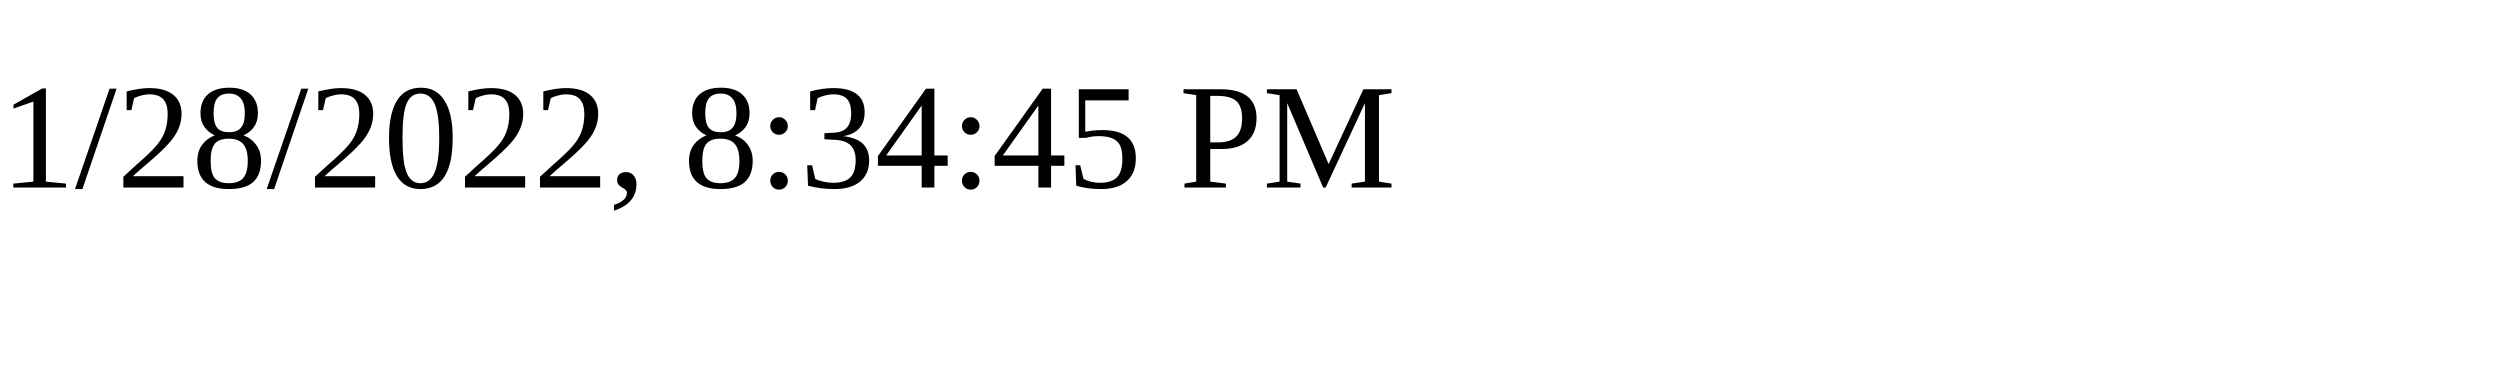
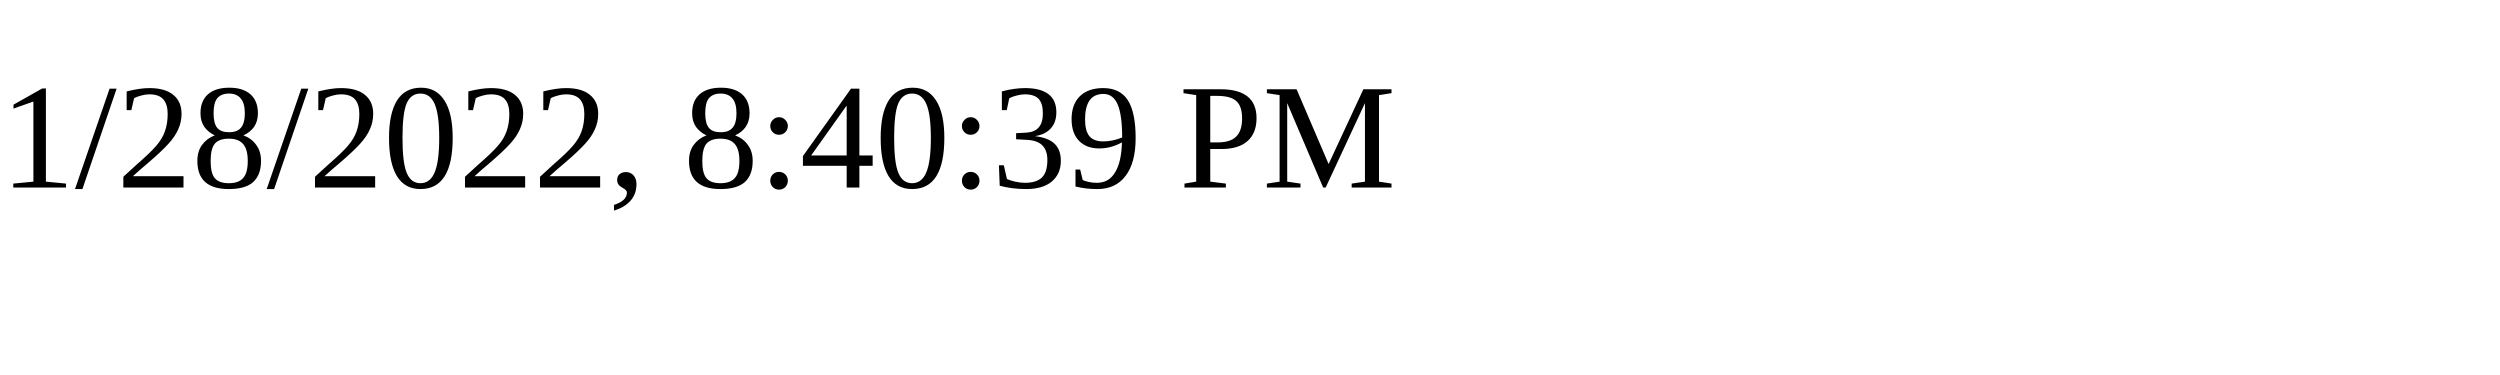
<svg xmlns="http://www.w3.org/2000/svg" height="30" width="200">
-   <text x="0" y="15">1/28/2022, 8:34:45 PM</text>
+   <text x="0" y="15">1/28/2022, 8:40:39 PM</text>
</svg>
